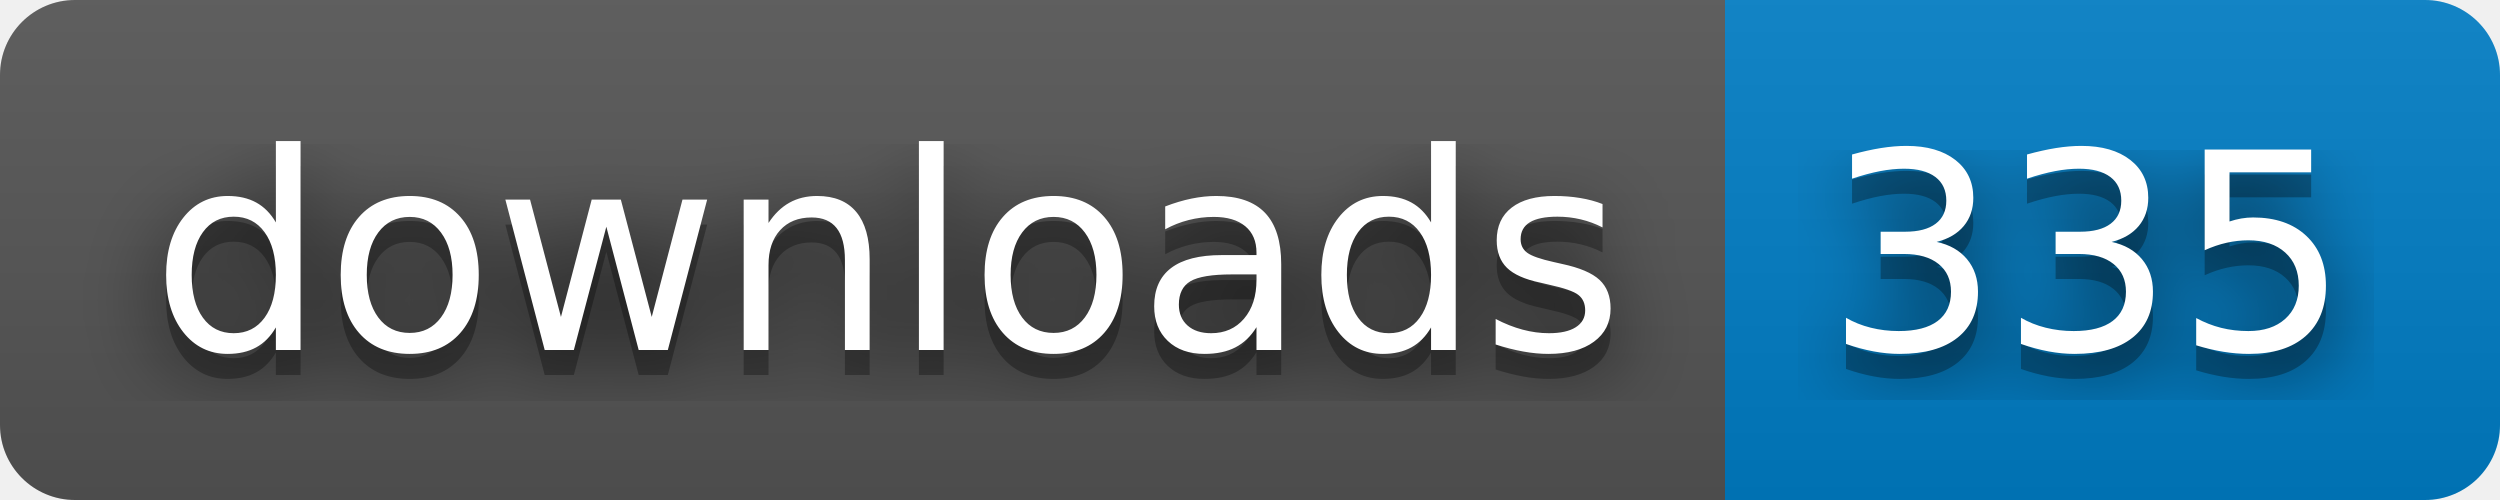
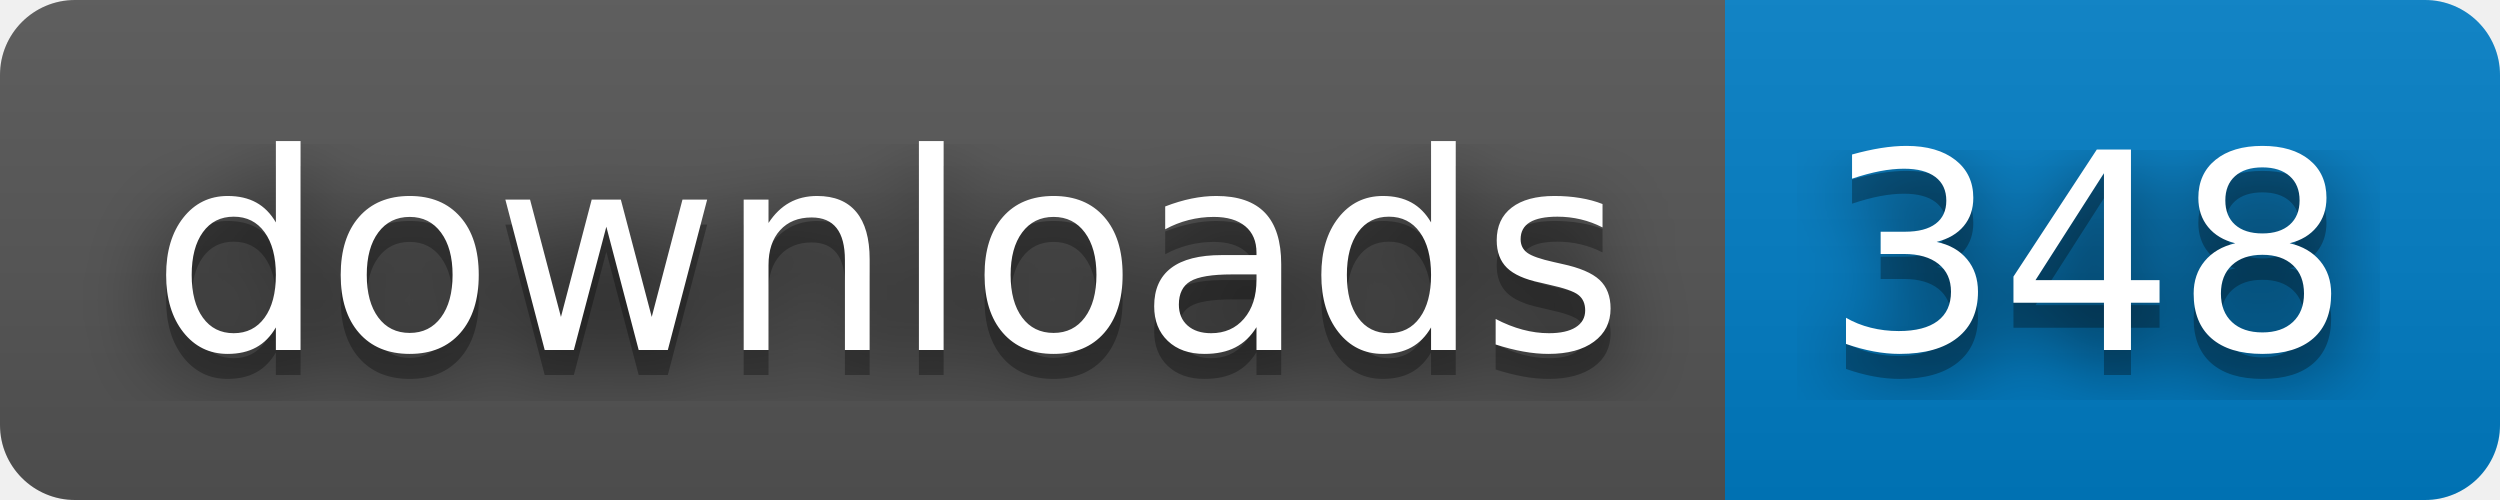
- <svg xmlns="http://www.w3.org/2000/svg" width="100" height="20" role="img" aria-label="downloads: 335">
+ <svg xmlns="http://www.w3.org/2000/svg" width="100" height="20" role="img" aria-label="downloads: 348">
  <filter id="blur">
    <feGaussianBlur stdDeviation="16" />
  </filter>
  <linearGradient id="s" x2="0" y2="100%">
    <stop offset="0" stop-color="#bbb" stop-opacity=".1" />
    <stop offset="1" stop-opacity=".1" />
  </linearGradient>
  <clipPath id="r">
    <rect width="100" height="20" rx="3" />
  </clipPath>
  <g clip-path="url(#r)">
    <rect width="69" height="20" fill="#555" />
    <rect x="69" width="31" height="20" fill="#007ec6" />
    <rect width="100" height="20" fill="url(#s)" />
  </g>
  <g fill="#fff" text-anchor="middle" font-family="Verdana,Geneva,DejaVu Sans,sans-serif" text-rendering="geometricPrecision" font-size="110">
    <g transform="scale(.1)">
      <g aria-hidden="true" fill="#010101">
        <text x="355" y="150" fill-opacity=".8" filter="url(#blur)" textLength="590">downloads</text>
        <text x="355" y="150" fill-opacity=".3" textLength="590">downloads</text>
      </g>
      <text x="355" y="140" textLength="590">downloads</text>
    </g>
    <g transform="scale(.1)">
      <g aria-hidden="true" fill="#010101">
-         <text x="835" y="150" fill-opacity=".8" filter="url(#blur)" textLength="210">335</text>
-         <text x="835" y="150" fill-opacity=".3" textLength="210">335</text>
+         <text x="835" y="150" fill-opacity=".8" filter="url(#blur)" textLength="210">348</text>
+         <text x="835" y="150" fill-opacity=".3" textLength="210">348</text>
      </g>
-       <text x="835" y="140" textLength="210">335</text>
+       <text x="835" y="140" textLength="210">348</text>
    </g>
  </g>
</svg>
